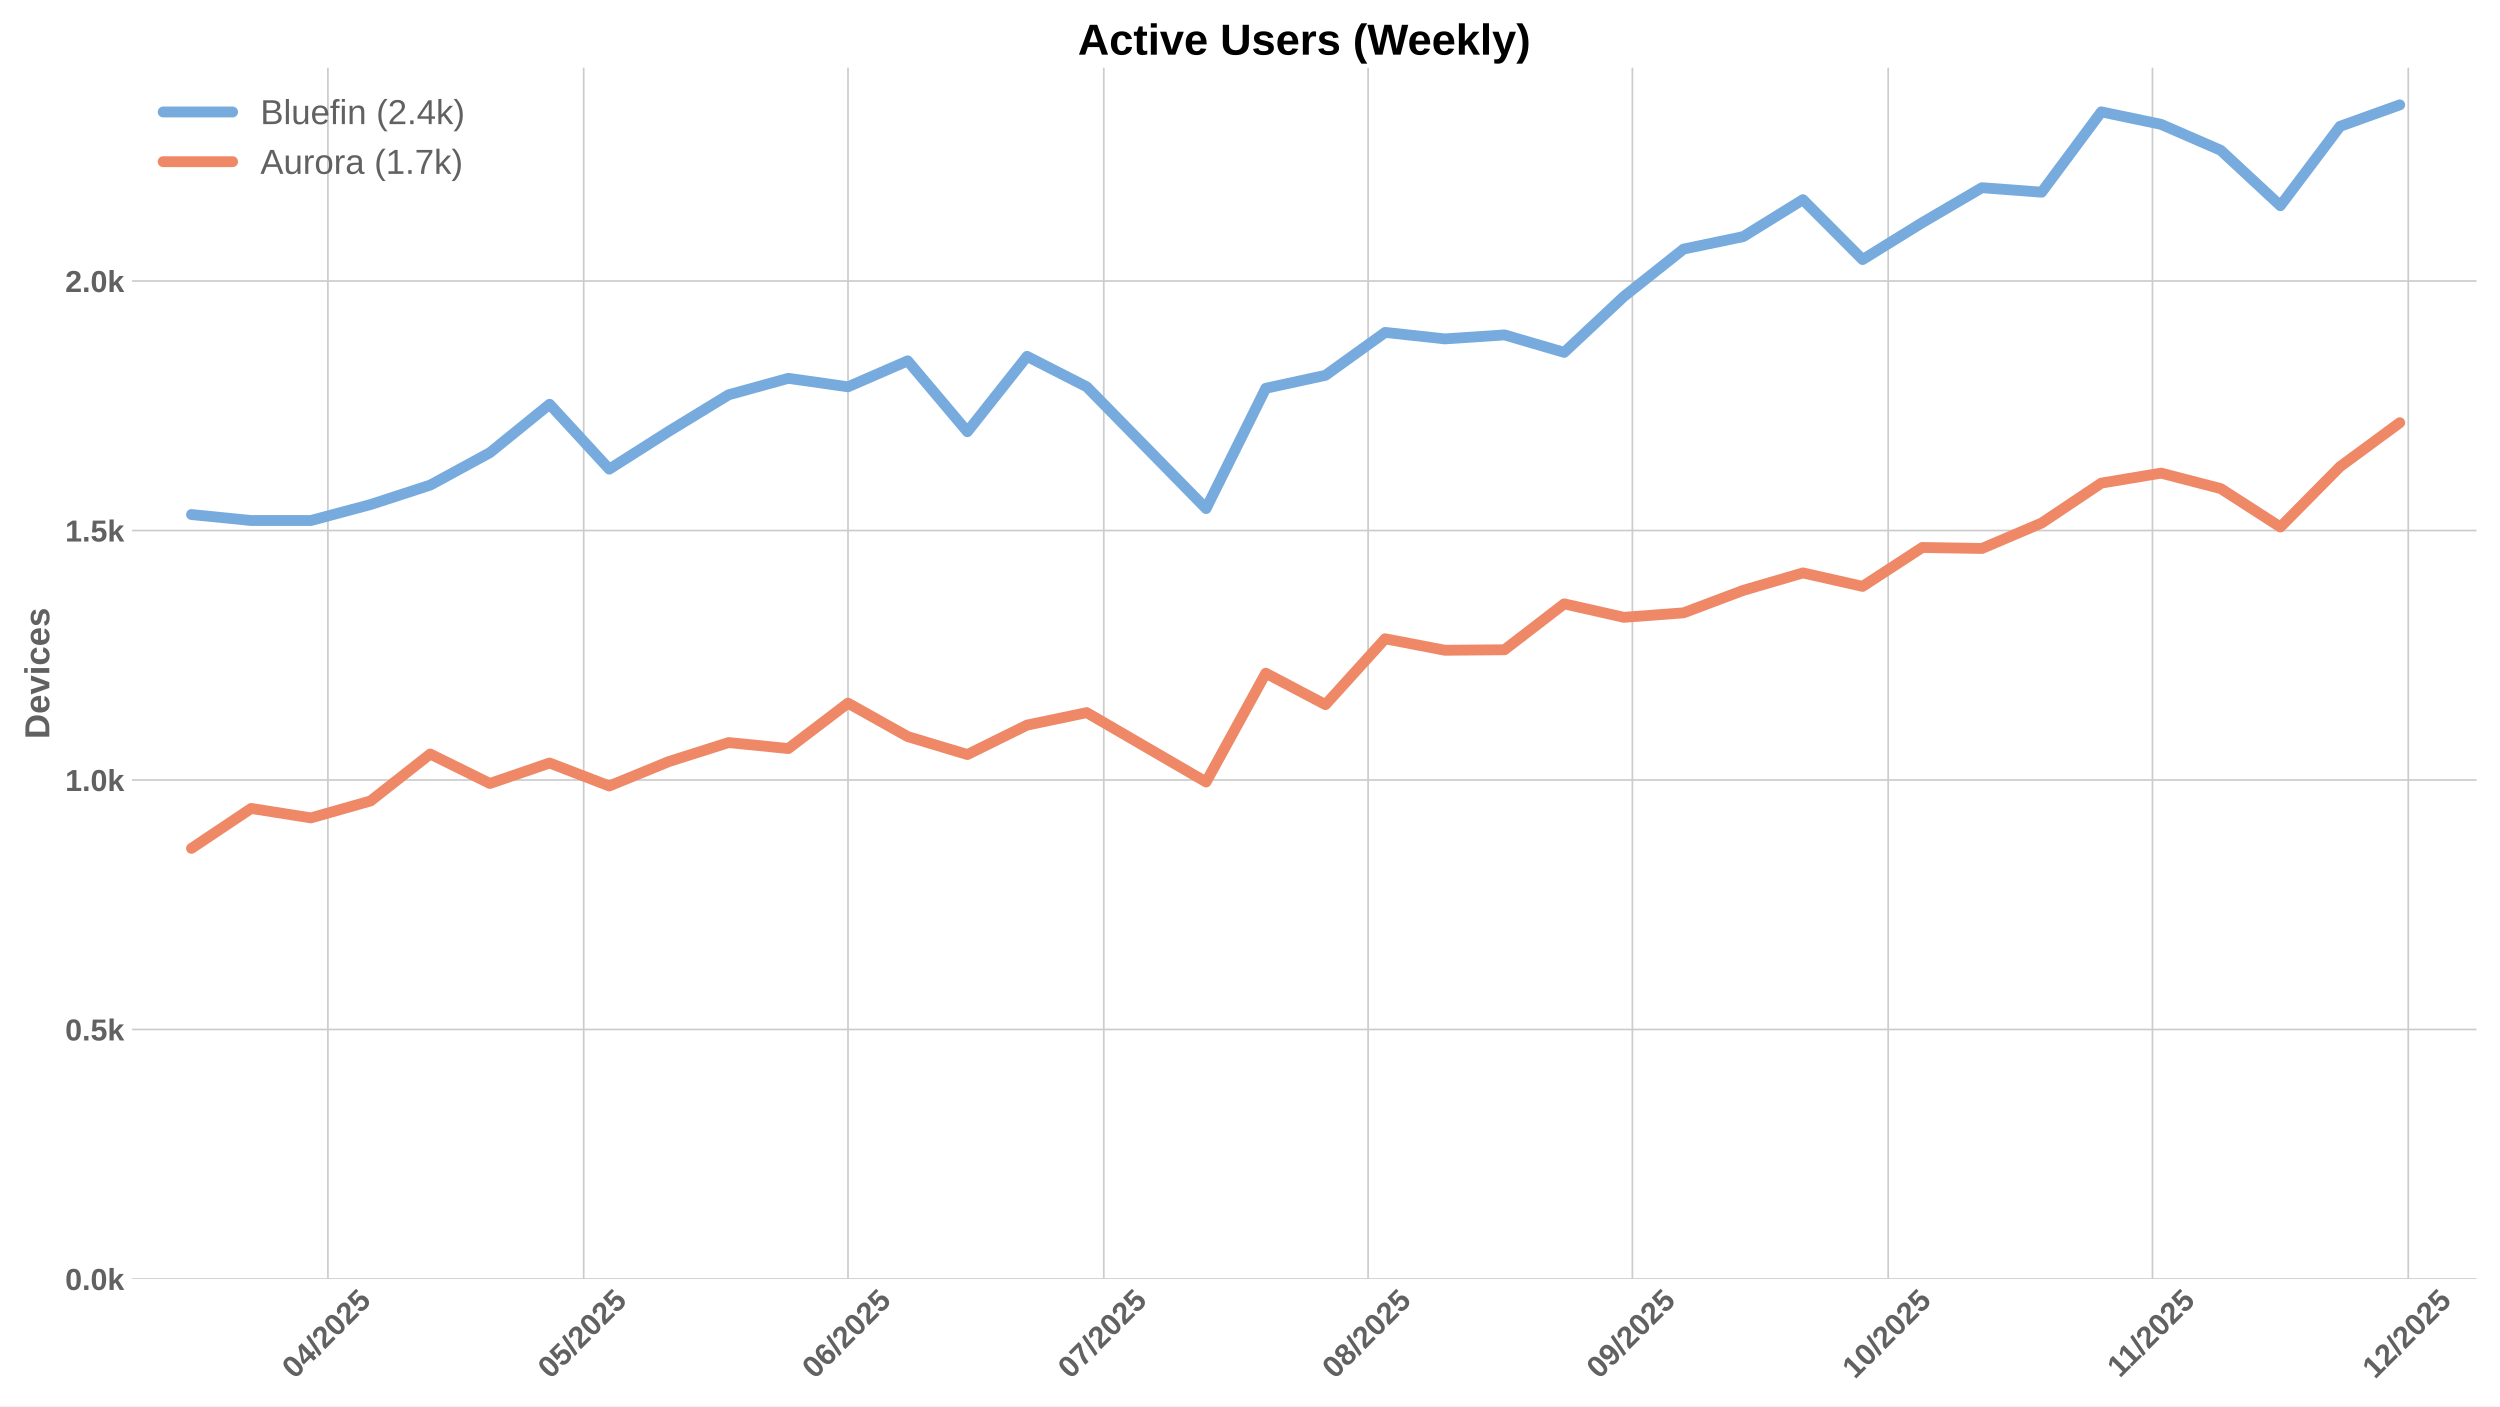
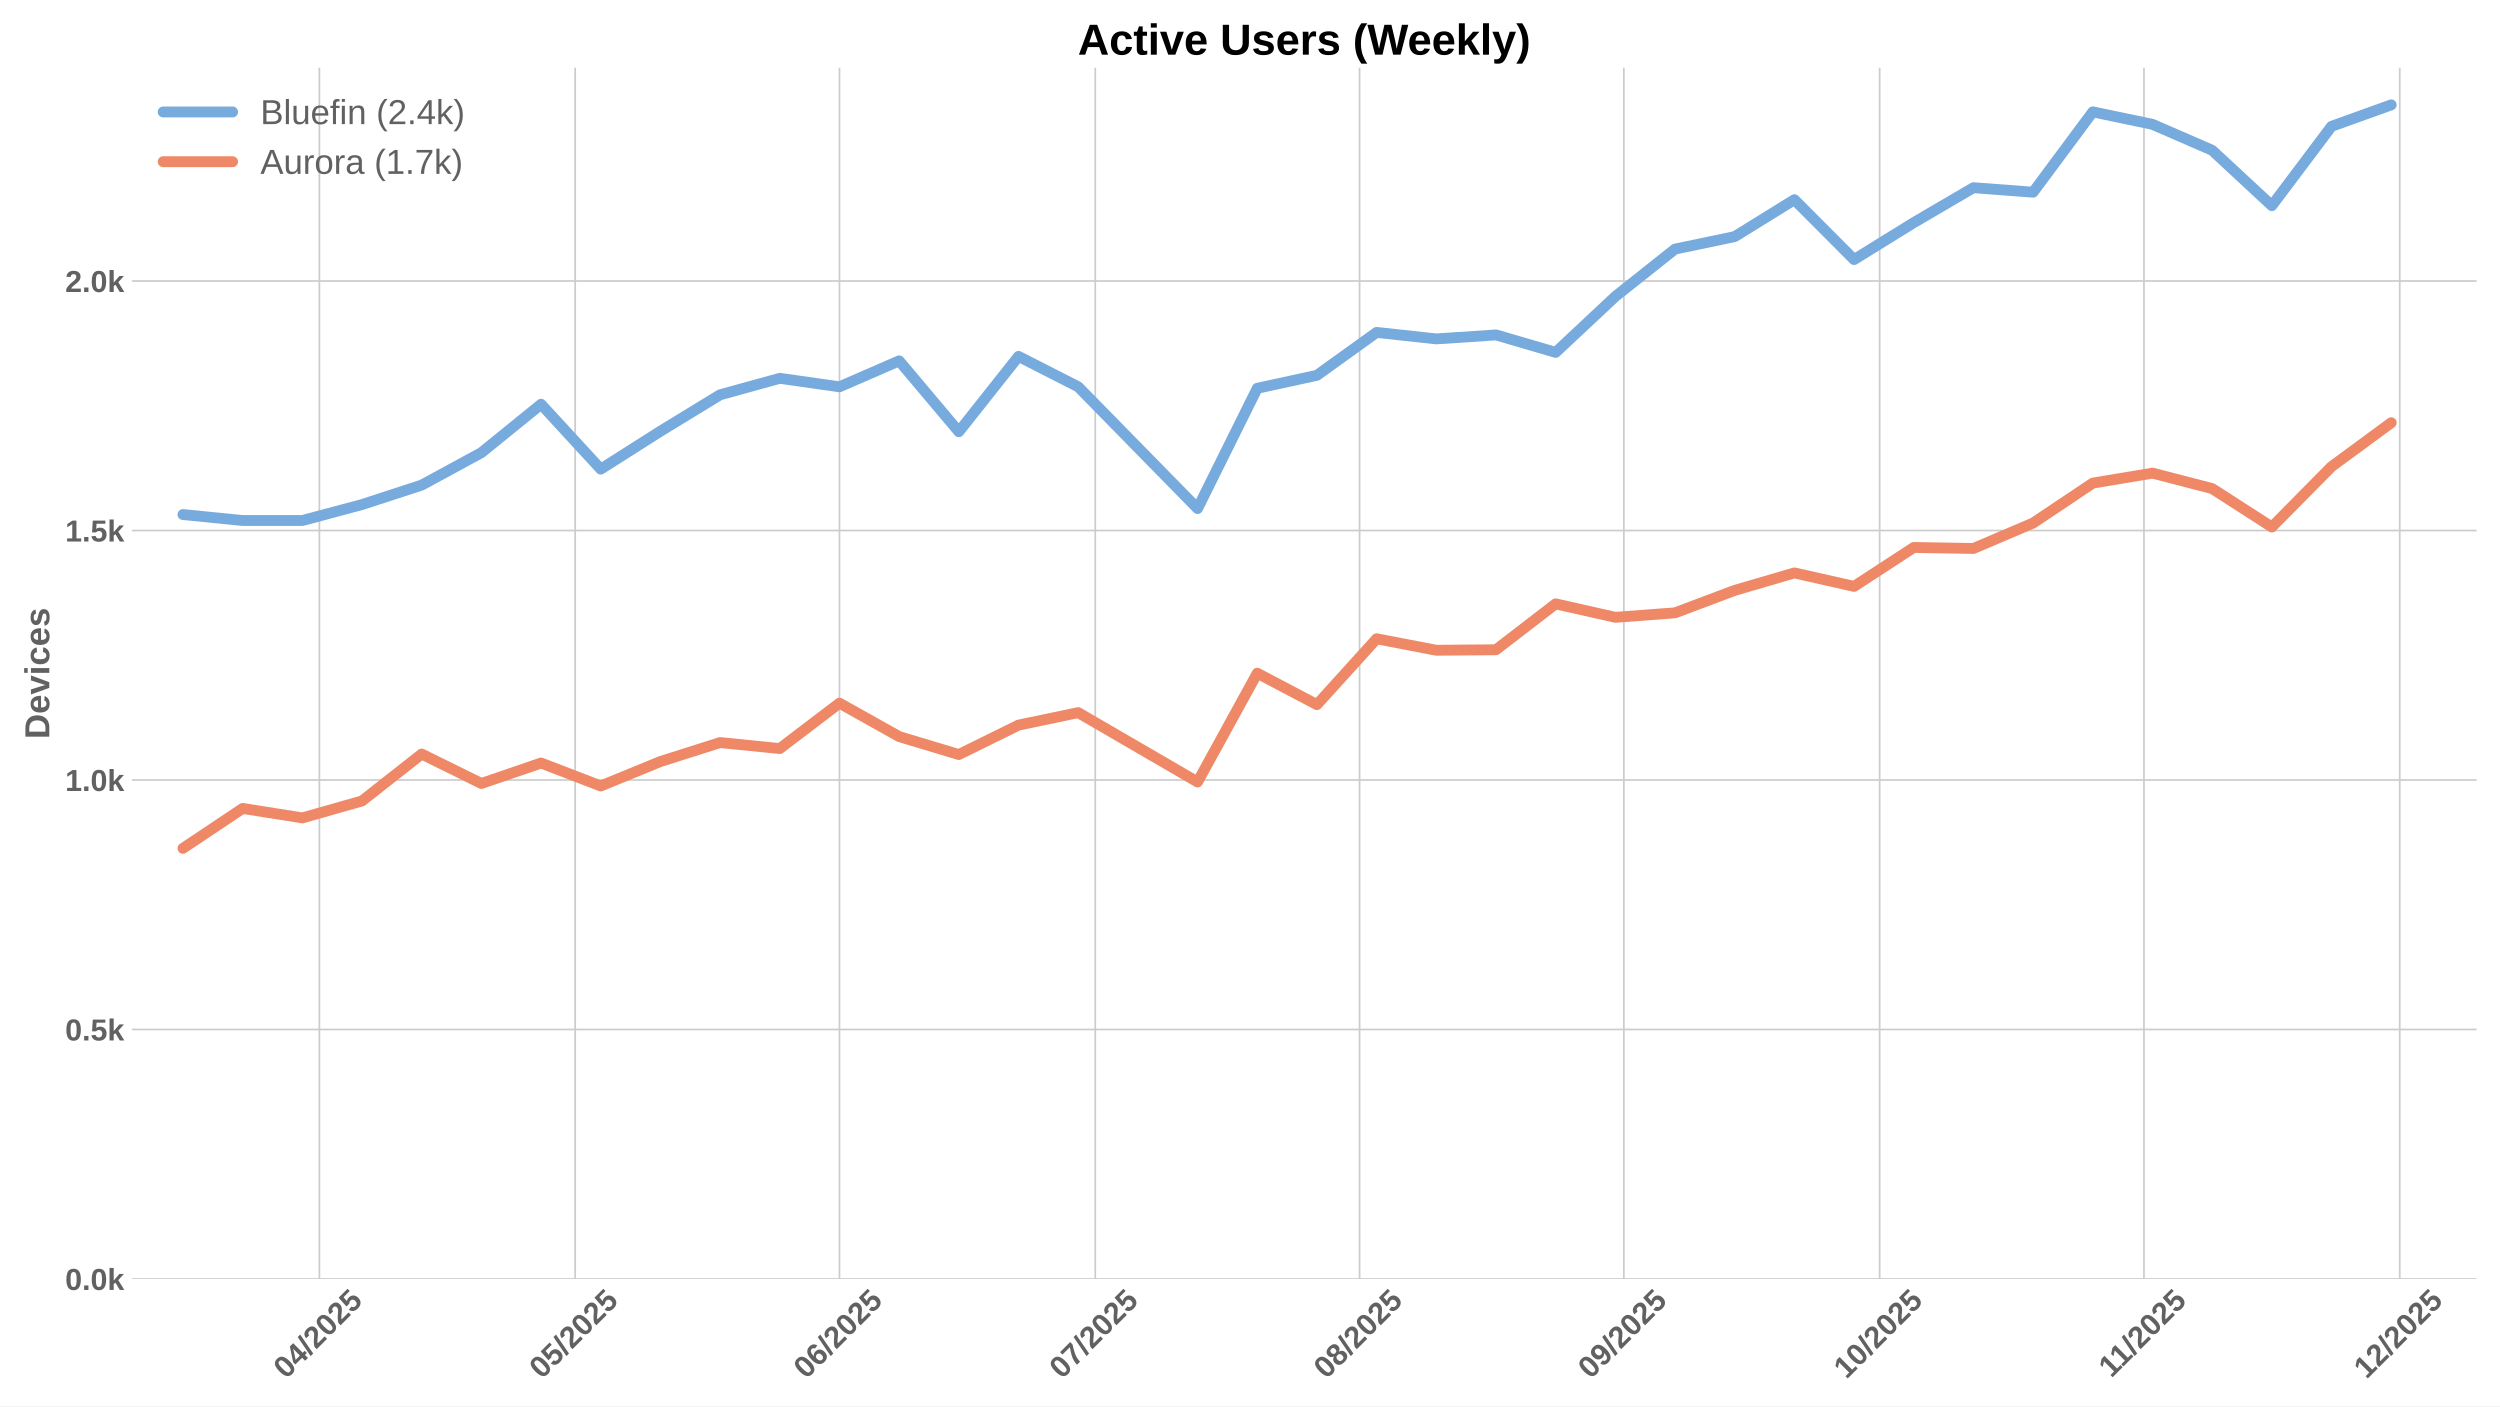
<svg xmlns="http://www.w3.org/2000/svg" xmlns:xlink="http://www.w3.org/1999/xlink" width="1152pt" height="648pt" viewBox="0 0 1152 648" version="1.1">
  <defs>
    <style type="text/css">*{stroke-linejoin: round; stroke-linecap: butt}</style>
  </defs>
  <g id="figure_1">
    <g id="patch_1">
      <path d="M 0 648  L 1152 648  L 1152 0  L 0 0  z " style="fill: #ffffff" />
    </g>
    <g id="axes_1">
      <g id="patch_2">
        <path d="M 60.78 589.343  L 1141.2 589.343  L 1141.2 31.2  L 60.78 31.2  z " style="fill: #ffffff" />
      </g>
      <g id="matplotlib.axis_1">
        <g id="xtick_1">
          <g id="line2d_1">
-             <path d="M 151.101 589.343  L 151.101 31.2  " clip-path="url(#p314eb230d1)" style="fill: none; stroke: #cccccc; stroke-width: 0.8; stroke-linecap: round" />
+             <path d="M 147.172 589.343  L 147.172 31.2  " clip-path="url(#pca1f8ede27)" style="fill: none; stroke: #cccccc; stroke-width: 0.8; stroke-linecap: round" />
          </g>
          <g id="line2d_2" />
          <g id="text_1">
-             <g style="fill: #616161" transform="translate(135.7711 635.7977) rotate(-45) scale(0.14 -0.14)">
+             <g style="fill: #616161" transform="translate(131.8412 635.7977) rotate(-45) scale(0.14 -0.14)">
              <defs>
                <path id="LiberationSans-Bold-30" d="M 3297 2203  Q 3297 1088 2914 512  Q 2531 -63 1766 -63  Q 253 -63 253 2203  Q 253 2994 418 3494  Q 584 3994 915 4231  Q 1247 4469 1791 4469  Q 2572 4469 2934 3903  Q 3297 3338 3297 2203  z M 2416 2203  Q 2416 2813 2356 3150  Q 2297 3488 2165 3634  Q 2034 3781 1784 3781  Q 1519 3781 1383 3632  Q 1247 3484 1189 3148  Q 1131 2813 1131 2203  Q 1131 1600 1192 1261  Q 1253 922 1386 775  Q 1519 628 1772 628  Q 2022 628 2158 783  Q 2294 938 2355 1278  Q 2416 1619 2416 2203  z " transform="scale(0.015625)" />
                <path id="LiberationSans-Bold-34" d="M 2938 897  L 2938 0  L 2100 0  L 2100 897  L 97 897  L 97 1556  L 1956 4403  L 2938 4403  L 2938 1550  L 3525 1550  L 3525 897  L 2938 897  z M 2100 2991  Q 2100 3159 2111 3356  Q 2122 3553 2128 3609  Q 2047 3434 1834 3103  L 813 1550  L 2100 1550  L 2100 2991  z " transform="scale(0.015625)" />
                <path id="LiberationSans-Bold-2f" d="M 63 -128  L 972 4638  L 1716 4638  L 822 -128  L 63 -128  z " transform="scale(0.015625)" />
                <path id="LiberationSans-Bold-32" d="M 222 0  L 222 609  Q 394 988 711 1347  Q 1028 1706 1509 2097  Q 1972 2472 2158 2715  Q 2344 2959 2344 3194  Q 2344 3769 1766 3769  Q 1484 3769 1336 3617  Q 1188 3466 1144 3163  L 259 3213  Q 334 3825 717 4147  Q 1100 4469 1759 4469  Q 2472 4469 2853 4144  Q 3234 3819 3234 3231  Q 3234 2922 3112 2672  Q 2991 2422 2800 2211  Q 2609 2000 2376 1815  Q 2144 1631 1925 1456  Q 1706 1281 1526 1103  Q 1347 925 1259 722  L 3303 722  L 3303 0  L 222 0  z " transform="scale(0.015625)" />
                <path id="LiberationSans-Bold-35" d="M 3381 1466  Q 3381 766 2945 351  Q 2509 -63 1750 -63  Q 1088 -63 689 235  Q 291 534 197 1100  L 1075 1172  Q 1144 891 1319 762  Q 1494 634 1759 634  Q 2088 634 2283 843  Q 2478 1053 2478 1447  Q 2478 1794 2293 2001  Q 2109 2209 1778 2209  Q 1413 2209 1181 1925  L 325 1925  L 478 4403  L 3125 4403  L 3125 3750  L 1275 3750  L 1203 2638  Q 1522 2919 2000 2919  Q 2628 2919 3004 2528  Q 3381 2138 3381 1466  z " transform="scale(0.015625)" />
              </defs>
              <use xlink:href="#LiberationSans-Bold-30" />
              <use xlink:href="#LiberationSans-Bold-34" transform="translate(55.61523 0)" />
              <use xlink:href="#LiberationSans-Bold-2f" transform="translate(111.2305 0)" />
              <use xlink:href="#LiberationSans-Bold-32" transform="translate(139.0137 0)" />
              <use xlink:href="#LiberationSans-Bold-30" transform="translate(194.6289 0)" />
              <use xlink:href="#LiberationSans-Bold-32" transform="translate(250.2441 0)" />
              <use xlink:href="#LiberationSans-Bold-35" transform="translate(305.8594 0)" />
            </g>
          </g>
        </g>
        <g id="xtick_2">
          <g id="line2d_3">
-             <path d="M 268.965 589.343  L 268.965 31.2  " clip-path="url(#p314eb230d1)" style="fill: none; stroke: #cccccc; stroke-width: 0.8; stroke-linecap: round" />
+             <path d="M 265.036 589.343  L 265.036 31.2  " clip-path="url(#pca1f8ede27)" style="fill: none; stroke: #cccccc; stroke-width: 0.8; stroke-linecap: round" />
          </g>
          <g id="line2d_4" />
          <g id="text_2">
-             <g style="fill: #616161" transform="translate(253.6351 635.7977) rotate(-45) scale(0.14 -0.14)">
+             <g style="fill: #616161" transform="translate(249.7052 635.7977) rotate(-45) scale(0.14 -0.14)">
              <use xlink:href="#LiberationSans-Bold-30" />
              <use xlink:href="#LiberationSans-Bold-35" transform="translate(55.61523 0)" />
              <use xlink:href="#LiberationSans-Bold-2f" transform="translate(111.2305 0)" />
              <use xlink:href="#LiberationSans-Bold-32" transform="translate(139.0137 0)" />
              <use xlink:href="#LiberationSans-Bold-30" transform="translate(194.6289 0)" />
              <use xlink:href="#LiberationSans-Bold-32" transform="translate(250.2441 0)" />
              <use xlink:href="#LiberationSans-Bold-35" transform="translate(305.8594 0)" />
            </g>
          </g>
        </g>
        <g id="xtick_3">
          <g id="line2d_5">
-             <path d="M 390.758 589.343  L 390.758 31.2  " clip-path="url(#p314eb230d1)" style="fill: none; stroke: #cccccc; stroke-width: 0.8; stroke-linecap: round" />
+             <path d="M 386.828 589.343  L 386.828 31.2  " clip-path="url(#pca1f8ede27)" style="fill: none; stroke: #cccccc; stroke-width: 0.8; stroke-linecap: round" />
          </g>
          <g id="line2d_6" />
          <g id="text_3">
-             <g style="fill: #616161" transform="translate(375.4279 635.7977) rotate(-45) scale(0.14 -0.14)">
+             <g style="fill: #616161" transform="translate(371.498 635.7977) rotate(-45) scale(0.14 -0.14)">
              <defs>
                <path id="LiberationSans-Bold-36" d="M 3328 1441  Q 3328 738 2934 337  Q 2541 -63 1847 -63  Q 1069 -63 651 482  Q 234 1028 234 2100  Q 234 3278 657 3873  Q 1081 4469 1869 4469  Q 2428 4469 2751 4222  Q 3075 3975 3209 3456  L 2381 3341  Q 2263 3775 1850 3775  Q 1497 3775 1295 3422  Q 1094 3069 1094 2350  Q 1234 2584 1484 2709  Q 1734 2834 2050 2834  Q 2641 2834 2984 2459  Q 3328 2084 3328 1441  z M 2447 1416  Q 2447 1791 2273 1989  Q 2100 2188 1797 2188  Q 1506 2188 1331 2002  Q 1156 1816 1156 1509  Q 1156 1125 1339 873  Q 1522 622 1819 622  Q 2116 622 2281 833  Q 2447 1044 2447 1416  z " transform="scale(0.015625)" />
              </defs>
              <use xlink:href="#LiberationSans-Bold-30" />
              <use xlink:href="#LiberationSans-Bold-36" transform="translate(55.61523 0)" />
              <use xlink:href="#LiberationSans-Bold-2f" transform="translate(111.2305 0)" />
              <use xlink:href="#LiberationSans-Bold-32" transform="translate(139.0137 0)" />
              <use xlink:href="#LiberationSans-Bold-30" transform="translate(194.6289 0)" />
              <use xlink:href="#LiberationSans-Bold-32" transform="translate(250.2441 0)" />
              <use xlink:href="#LiberationSans-Bold-35" transform="translate(305.8594 0)" />
            </g>
          </g>
        </g>
        <g id="xtick_4">
          <g id="line2d_7">
-             <path d="M 508.622 589.343  L 508.622 31.2  " clip-path="url(#p314eb230d1)" style="fill: none; stroke: #cccccc; stroke-width: 0.8; stroke-linecap: round" />
+             <path d="M 504.692 589.343  L 504.692 31.2  " clip-path="url(#pca1f8ede27)" style="fill: none; stroke: #cccccc; stroke-width: 0.8; stroke-linecap: round" />
          </g>
          <g id="line2d_8" />
          <g id="text_4">
-             <g style="fill: #616161" transform="translate(493.2919 635.7977) rotate(-45) scale(0.14 -0.14)">
+             <g style="fill: #616161" transform="translate(489.362 635.7977) rotate(-45) scale(0.14 -0.14)">
              <defs>
                <path id="LiberationSans-Bold-37" d="M 3278 3706  Q 2981 3238 2717 2797  Q 2453 2356 2256 1911  Q 2059 1466 1945 995  Q 1831 525 1831 0  L 916 0  Q 916 550 1059 1064  Q 1203 1578 1475 2111  Q 1747 2644 2463 3681  L 275 3681  L 275 4403  L 3278 4403  L 3278 3706  z " transform="scale(0.015625)" />
              </defs>
              <use xlink:href="#LiberationSans-Bold-30" />
              <use xlink:href="#LiberationSans-Bold-37" transform="translate(55.61523 0)" />
              <use xlink:href="#LiberationSans-Bold-2f" transform="translate(111.2305 0)" />
              <use xlink:href="#LiberationSans-Bold-32" transform="translate(139.0137 0)" />
              <use xlink:href="#LiberationSans-Bold-30" transform="translate(194.6289 0)" />
              <use xlink:href="#LiberationSans-Bold-32" transform="translate(250.2441 0)" />
              <use xlink:href="#LiberationSans-Bold-35" transform="translate(305.8594 0)" />
            </g>
          </g>
        </g>
        <g id="xtick_5">
          <g id="line2d_9">
-             <path d="M 630.415 589.343  L 630.415 31.2  " clip-path="url(#p314eb230d1)" style="fill: none; stroke: #cccccc; stroke-width: 0.8; stroke-linecap: round" />
+             <path d="M 626.485 589.343  L 626.485 31.2  " clip-path="url(#pca1f8ede27)" style="fill: none; stroke: #cccccc; stroke-width: 0.8; stroke-linecap: round" />
          </g>
          <g id="line2d_10" />
          <g id="text_5">
-             <g style="fill: #616161" transform="translate(615.0847 635.7977) rotate(-45) scale(0.14 -0.14)">
+             <g style="fill: #616161" transform="translate(611.1548 635.7977) rotate(-45) scale(0.14 -0.14)">
              <defs>
                <path id="LiberationSans-Bold-38" d="M 3363 1241  Q 3363 622 2953 279  Q 2544 -63 1784 -63  Q 1031 -63 617 278  Q 203 619 203 1234  Q 203 1656 447 1945  Q 691 2234 1100 2303  L 1100 2316  Q 744 2394 525 2669  Q 306 2944 306 3303  Q 306 3844 689 4156  Q 1072 4469 1772 4469  Q 2488 4469 2870 4164  Q 3253 3859 3253 3297  Q 3253 2938 3036 2666  Q 2819 2394 2453 2322  L 2453 2309  Q 2878 2241 3120 1961  Q 3363 1681 3363 1241  z M 2350 3250  Q 2350 3563 2206 3708  Q 2063 3853 1772 3853  Q 1203 3853 1203 3250  Q 1203 2619 1778 2619  Q 2066 2619 2208 2766  Q 2350 2913 2350 3250  z M 2453 1313  Q 2453 2003 1766 2003  Q 1447 2003 1276 1822  Q 1106 1641 1106 1300  Q 1106 913 1275 734  Q 1444 556 1791 556  Q 2131 556 2292 734  Q 2453 913 2453 1313  z " transform="scale(0.015625)" />
              </defs>
              <use xlink:href="#LiberationSans-Bold-30" />
              <use xlink:href="#LiberationSans-Bold-38" transform="translate(55.61523 0)" />
              <use xlink:href="#LiberationSans-Bold-2f" transform="translate(111.2305 0)" />
              <use xlink:href="#LiberationSans-Bold-32" transform="translate(139.0137 0)" />
              <use xlink:href="#LiberationSans-Bold-30" transform="translate(194.6289 0)" />
              <use xlink:href="#LiberationSans-Bold-32" transform="translate(250.2441 0)" />
              <use xlink:href="#LiberationSans-Bold-35" transform="translate(305.8594 0)" />
            </g>
          </g>
        </g>
        <g id="xtick_6">
          <g id="line2d_11">
-             <path d="M 752.208 589.343  L 752.208 31.2  " clip-path="url(#p314eb230d1)" style="fill: none; stroke: #cccccc; stroke-width: 0.8; stroke-linecap: round" />
+             <path d="M 748.278 589.343  L 748.278 31.2  " clip-path="url(#pca1f8ede27)" style="fill: none; stroke: #cccccc; stroke-width: 0.8; stroke-linecap: round" />
          </g>
          <g id="line2d_12" />
          <g id="text_6">
-             <g style="fill: #616161" transform="translate(736.8775 635.7977) rotate(-45) scale(0.14 -0.14)">
+             <g style="fill: #616161" transform="translate(732.9476 635.7977) rotate(-45) scale(0.14 -0.14)">
              <defs>
                <path id="LiberationSans-Bold-39" d="M 3322 2272  Q 3322 1100 2894 518  Q 2466 -63 1678 -63  Q 1097 -63 767 185  Q 438 434 300 972  L 1125 1088  Q 1247 628 1688 628  Q 2056 628 2254 981  Q 2453 1334 2459 2028  Q 2341 1794 2070 1661  Q 1800 1528 1488 1528  Q 906 1528 564 1923  Q 222 2319 222 2994  Q 222 3688 623 4078  Q 1025 4469 1759 4469  Q 2550 4469 2936 3920  Q 3322 3372 3322 2272  z M 2394 2888  Q 2394 3297 2214 3539  Q 2034 3781 1738 3781  Q 1447 3781 1280 3570  Q 1113 3359 1113 2988  Q 1113 2622 1278 2401  Q 1444 2181 1741 2181  Q 2022 2181 2208 2373  Q 2394 2566 2394 2888  z " transform="scale(0.015625)" />
              </defs>
              <use xlink:href="#LiberationSans-Bold-30" />
              <use xlink:href="#LiberationSans-Bold-39" transform="translate(55.61523 0)" />
              <use xlink:href="#LiberationSans-Bold-2f" transform="translate(111.2305 0)" />
              <use xlink:href="#LiberationSans-Bold-32" transform="translate(139.0137 0)" />
              <use xlink:href="#LiberationSans-Bold-30" transform="translate(194.6289 0)" />
              <use xlink:href="#LiberationSans-Bold-32" transform="translate(250.2441 0)" />
              <use xlink:href="#LiberationSans-Bold-35" transform="translate(305.8594 0)" />
            </g>
          </g>
        </g>
        <g id="xtick_7">
          <g id="line2d_13">
-             <path d="M 870.072 589.343  L 870.072 31.2  " clip-path="url(#p314eb230d1)" style="fill: none; stroke: #cccccc; stroke-width: 0.8; stroke-linecap: round" />
+             <path d="M 866.142 589.343  L 866.142 31.2  " clip-path="url(#pca1f8ede27)" style="fill: none; stroke: #cccccc; stroke-width: 0.8; stroke-linecap: round" />
          </g>
          <g id="line2d_14" />
          <g id="text_7">
-             <g style="fill: #616161" transform="translate(854.7415 635.7977) rotate(-45) scale(0.14 -0.14)">
+             <g style="fill: #616161" transform="translate(850.8116 635.7977) rotate(-45) scale(0.14 -0.14)">
              <defs>
                <path id="LiberationSans-Bold-31" d="M 403 0  L 403 653  L 1494 653  L 1494 3656  L 438 2997  L 438 3688  L 1541 4403  L 2372 4403  L 2372 653  L 3381 653  L 3381 0  L 403 0  z " transform="scale(0.015625)" />
              </defs>
              <use xlink:href="#LiberationSans-Bold-31" />
              <use xlink:href="#LiberationSans-Bold-30" transform="translate(55.61523 0)" />
              <use xlink:href="#LiberationSans-Bold-2f" transform="translate(111.2305 0)" />
              <use xlink:href="#LiberationSans-Bold-32" transform="translate(139.0137 0)" />
              <use xlink:href="#LiberationSans-Bold-30" transform="translate(194.6289 0)" />
              <use xlink:href="#LiberationSans-Bold-32" transform="translate(250.2441 0)" />
              <use xlink:href="#LiberationSans-Bold-35" transform="translate(305.8594 0)" />
            </g>
          </g>
        </g>
        <g id="xtick_8">
          <g id="line2d_15">
-             <path d="M 991.865 589.343  L 991.865 31.2  " clip-path="url(#p314eb230d1)" style="fill: none; stroke: #cccccc; stroke-width: 0.8; stroke-linecap: round" />
+             <path d="M 987.935 589.343  L 987.935 31.2  " clip-path="url(#pca1f8ede27)" style="fill: none; stroke: #cccccc; stroke-width: 0.8; stroke-linecap: round" />
          </g>
          <g id="line2d_16" />
          <g id="text_8">
-             <g style="fill: #616161" transform="translate(976.8066 635.2532) rotate(-45) scale(0.14 -0.14)">
+             <g style="fill: #616161" transform="translate(972.8767 635.2532) rotate(-45) scale(0.14 -0.14)">
              <use xlink:href="#LiberationSans-Bold-31" />
              <use xlink:href="#LiberationSans-Bold-31" transform="translate(50.11523 0)" />
              <use xlink:href="#LiberationSans-Bold-2f" transform="translate(105.7305 0)" />
              <use xlink:href="#LiberationSans-Bold-32" transform="translate(133.5137 0)" />
              <use xlink:href="#LiberationSans-Bold-30" transform="translate(189.1289 0)" />
              <use xlink:href="#LiberationSans-Bold-32" transform="translate(244.7441 0)" />
              <use xlink:href="#LiberationSans-Bold-35" transform="translate(300.3594 0)" />
            </g>
          </g>
        </g>
        <g id="xtick_9">
          <g id="line2d_17">
-             <path d="M 1109.729 589.343  L 1109.729 31.2  " clip-path="url(#p314eb230d1)" style="fill: none; stroke: #cccccc; stroke-width: 0.8; stroke-linecap: round" />
+             <path d="M 1105.799 589.343  L 1105.799 31.2  " clip-path="url(#pca1f8ede27)" style="fill: none; stroke: #cccccc; stroke-width: 0.8; stroke-linecap: round" />
          </g>
          <g id="line2d_18" />
          <g id="text_9">
-             <g style="fill: #616161" transform="translate(1094.398 635.7977) rotate(-45) scale(0.14 -0.14)">
+             <g style="fill: #616161" transform="translate(1090.468 635.7977) rotate(-45) scale(0.14 -0.14)">
              <use xlink:href="#LiberationSans-Bold-31" />
              <use xlink:href="#LiberationSans-Bold-32" transform="translate(55.61523 0)" />
              <use xlink:href="#LiberationSans-Bold-2f" transform="translate(111.2305 0)" />
              <use xlink:href="#LiberationSans-Bold-32" transform="translate(139.0137 0)" />
              <use xlink:href="#LiberationSans-Bold-30" transform="translate(194.6289 0)" />
              <use xlink:href="#LiberationSans-Bold-32" transform="translate(250.2441 0)" />
              <use xlink:href="#LiberationSans-Bold-35" transform="translate(305.8594 0)" />
            </g>
          </g>
        </g>
      </g>
      <g id="matplotlib.axis_2">
        <g id="ytick_1">
          <g id="line2d_19">
-             <path d="M 60.78 589.343  L 1141.2 589.343  " clip-path="url(#p314eb230d1)" style="fill: none; stroke: #cccccc; stroke-width: 0.8; stroke-linecap: round" />
+             <path d="M 60.78 589.343  L 1141.2 589.343  " clip-path="url(#pca1f8ede27)" style="fill: none; stroke: #cccccc; stroke-width: 0.8; stroke-linecap: round" />
          </g>
          <g id="line2d_20" />
          <g id="text_10">
            <g style="fill: #616161" transform="translate(30.03469 594.416) scale(0.14 -0.14)">
              <defs>
                <path id="LiberationSans-Bold-2e" d="M 434 0  L 434 953  L 1338 953  L 1338 0  L 434 0  z " transform="scale(0.015625)" />
                <path id="LiberationSans-Bold-6b" d="M 2606 0  L 1703 1531  L 1325 1269  L 1325 0  L 447 0  L 447 4638  L 1325 4638  L 1325 1981  L 2531 3381  L 3475 3381  L 2288 2063  L 3566 0  L 2606 0  z " transform="scale(0.015625)" />
              </defs>
              <use xlink:href="#LiberationSans-Bold-30" />
              <use xlink:href="#LiberationSans-Bold-2e" transform="translate(55.61523 0)" />
              <use xlink:href="#LiberationSans-Bold-30" transform="translate(83.39844 0)" />
              <use xlink:href="#LiberationSans-Bold-6b" transform="translate(139.0137 0)" />
            </g>
          </g>
        </g>
        <g id="ytick_2">
          <g id="line2d_21">
-             <path d="M 60.78 474.381  L 1141.2 474.381  " clip-path="url(#p314eb230d1)" style="fill: none; stroke: #cccccc; stroke-width: 0.8; stroke-linecap: round" />
+             <path d="M 60.78 474.381  L 1141.2 474.381  " clip-path="url(#pca1f8ede27)" style="fill: none; stroke: #cccccc; stroke-width: 0.8; stroke-linecap: round" />
          </g>
          <g id="line2d_22" />
          <g id="text_11">
            <g style="fill: #616161" transform="translate(30.03469 479.4535) scale(0.14 -0.14)">
              <use xlink:href="#LiberationSans-Bold-30" />
              <use xlink:href="#LiberationSans-Bold-2e" transform="translate(55.61523 0)" />
              <use xlink:href="#LiberationSans-Bold-35" transform="translate(83.39844 0)" />
              <use xlink:href="#LiberationSans-Bold-6b" transform="translate(139.0137 0)" />
            </g>
          </g>
        </g>
        <g id="ytick_3">
          <g id="line2d_23">
-             <path d="M 60.78 359.418  L 1141.2 359.418  " clip-path="url(#p314eb230d1)" style="fill: none; stroke: #cccccc; stroke-width: 0.8; stroke-linecap: round" />
+             <path d="M 60.78 359.418  L 1141.2 359.418  " clip-path="url(#pca1f8ede27)" style="fill: none; stroke: #cccccc; stroke-width: 0.8; stroke-linecap: round" />
          </g>
          <g id="line2d_24" />
          <g id="text_12">
            <g style="fill: #616161" transform="translate(30.03469 364.4909) scale(0.14 -0.14)">
              <use xlink:href="#LiberationSans-Bold-31" />
              <use xlink:href="#LiberationSans-Bold-2e" transform="translate(55.61523 0)" />
              <use xlink:href="#LiberationSans-Bold-30" transform="translate(83.39844 0)" />
              <use xlink:href="#LiberationSans-Bold-6b" transform="translate(139.0137 0)" />
            </g>
          </g>
        </g>
        <g id="ytick_4">
          <g id="line2d_25">
-             <path d="M 60.78 244.456  L 1141.2 244.456  " clip-path="url(#p314eb230d1)" style="fill: none; stroke: #cccccc; stroke-width: 0.8; stroke-linecap: round" />
+             <path d="M 60.78 244.456  L 1141.2 244.456  " clip-path="url(#pca1f8ede27)" style="fill: none; stroke: #cccccc; stroke-width: 0.8; stroke-linecap: round" />
          </g>
          <g id="line2d_26" />
          <g id="text_13">
            <g style="fill: #616161" transform="translate(30.03469 249.5283) scale(0.14 -0.14)">
              <use xlink:href="#LiberationSans-Bold-31" />
              <use xlink:href="#LiberationSans-Bold-2e" transform="translate(55.61523 0)" />
              <use xlink:href="#LiberationSans-Bold-35" transform="translate(83.39844 0)" />
              <use xlink:href="#LiberationSans-Bold-6b" transform="translate(139.0137 0)" />
            </g>
          </g>
        </g>
        <g id="ytick_5">
          <g id="line2d_27">
-             <path d="M 60.78 129.493  L 1141.2 129.493  " clip-path="url(#p314eb230d1)" style="fill: none; stroke: #cccccc; stroke-width: 0.8; stroke-linecap: round" />
+             <path d="M 60.78 129.493  L 1141.2 129.493  " clip-path="url(#pca1f8ede27)" style="fill: none; stroke: #cccccc; stroke-width: 0.8; stroke-linecap: round" />
          </g>
          <g id="line2d_28" />
          <g id="text_14">
            <g style="fill: #616161" transform="translate(30.03469 134.5658) scale(0.14 -0.14)">
              <use xlink:href="#LiberationSans-Bold-32" />
              <use xlink:href="#LiberationSans-Bold-2e" transform="translate(55.61523 0)" />
              <use xlink:href="#LiberationSans-Bold-30" transform="translate(83.39844 0)" />
              <use xlink:href="#LiberationSans-Bold-6b" transform="translate(139.0137 0)" />
            </g>
          </g>
        </g>
        <g id="text_15">
          <g style="fill: #616161" transform="translate(22.71469 340.5153) rotate(-90) scale(0.16 -0.16)">
            <defs>
              <path id="LiberationSans-Bold-44" d="M 4353 2234  Q 4353 1553 4086 1045  Q 3819 538 3330 269  Q 2841 0 2209 0  L 428 0  L 428 4403  L 2022 4403  Q 3134 4403 3743 3842  Q 4353 3281 4353 2234  z M 3425 2234  Q 3425 2944 3056 3317  Q 2688 3691 2003 3691  L 1350 3691  L 1350 713  L 2131 713  Q 2725 713 3075 1122  Q 3425 1531 3425 2234  z " transform="scale(0.015625)" />
              <path id="LiberationSans-Bold-65" d="M 1831 -63  Q 1069 -63 659 389  Q 250 841 250 1706  Q 250 2544 665 2994  Q 1081 3444 1844 3444  Q 2572 3444 2956 2961  Q 3341 2478 3341 1547  L 3341 1522  L 1172 1522  Q 1172 1028 1355 776  Q 1538 525 1875 525  Q 2341 525 2463 928  L 3291 856  Q 2931 -63 1831 -63  z M 1831 2891  Q 1522 2891 1355 2675  Q 1188 2459 1178 2072  L 2491 2072  Q 2466 2481 2294 2686  Q 2122 2891 1831 2891  z " transform="scale(0.015625)" />
              <path id="LiberationSans-Bold-76" d="M 2284 0  L 1234 0  L 25 3381  L 953 3381  L 1544 1491  Q 1591 1334 1766 709  Q 1797 838 1894 1159  Q 1991 1481 2613 3381  L 3531 3381  L 2284 0  z " transform="scale(0.015625)" />
              <path id="LiberationSans-Bold-69" d="M 447 3991  L 447 4638  L 1325 4638  L 1325 3991  L 447 3991  z M 447 0  L 447 3381  L 1325 3381  L 1325 0  L 447 0  z " transform="scale(0.015625)" />
              <path id="LiberationSans-Bold-63" d="M 1856 -63  Q 1088 -63 669 395  Q 250 853 250 1672  Q 250 2509 672 2976  Q 1094 3444 1869 3444  Q 2466 3444 2856 3144  Q 3247 2844 3347 2316  L 2463 2272  Q 2425 2531 2275 2686  Q 2125 2841 1850 2841  Q 1172 2841 1172 1706  Q 1172 538 1863 538  Q 2113 538 2281 695  Q 2450 853 2491 1166  L 3372 1125  Q 3325 778 3123 506  Q 2922 234 2594 85  Q 2266 -63 1856 -63  z " transform="scale(0.015625)" />
              <path id="LiberationSans-Bold-73" d="M 3297 988  Q 3297 497 2895 217  Q 2494 -63 1784 -63  Q 1088 -63 717 157  Q 347 378 225 844  L 997 959  Q 1063 719 1223 619  Q 1384 519 1784 519  Q 2153 519 2322 612  Q 2491 706 2491 906  Q 2491 1069 2355 1164  Q 2219 1259 1894 1325  Q 1150 1472 890 1598  Q 631 1725 495 1926  Q 359 2128 359 2422  Q 359 2906 732 3176  Q 1106 3447 1791 3447  Q 2394 3447 2761 3212  Q 3128 2978 3219 2534  L 2441 2453  Q 2403 2659 2256 2761  Q 2109 2863 1791 2863  Q 1478 2863 1322 2783  Q 1166 2703 1166 2516  Q 1166 2369 1286 2283  Q 1406 2197 1691 2141  Q 2088 2059 2395 1973  Q 2703 1888 2889 1769  Q 3075 1650 3186 1464  Q 3297 1278 3297 988  z " transform="scale(0.015625)" />
            </defs>
            <use xlink:href="#LiberationSans-Bold-44" />
            <use xlink:href="#LiberationSans-Bold-65" transform="translate(72.2168 0)" />
            <use xlink:href="#LiberationSans-Bold-76" transform="translate(127.832 0)" />
            <use xlink:href="#LiberationSans-Bold-69" transform="translate(183.4473 0)" />
            <use xlink:href="#LiberationSans-Bold-63" transform="translate(211.2305 0)" />
            <use xlink:href="#LiberationSans-Bold-65" transform="translate(266.8457 0)" />
            <use xlink:href="#LiberationSans-Bold-73" transform="translate(322.4609 0)" />
          </g>
        </g>
      </g>
      <g id="line2d_29">
-         <path d="M 88.241 237.098  L 115.742 239.857  L 143.244 239.857  L 170.745 232.499  L 198.247 223.532  L 225.749 208.587  L 253.25 186.284  L 280.752 216.175  L 308.253 198.7  L 335.755 181.916  L 363.257 174.328  L 390.758 178.237  L 418.26 166.281  L 445.761 198.93  L 473.263 164.212  L 500.765 178.237  L 555.768 234.339  L 583.269 178.927  L 610.771 172.949  L 638.273 153.175  L 665.774 156.164  L 693.276 154.325  L 720.777 162.372  L 748.279 136.621  L 775.781 114.778  L 803.282 109.03  L 830.784 92.015  L 858.285 119.606  L 885.787 102.592  L 913.289 86.497  L 940.79 88.566  L 968.292 51.548  L 995.793 57.296  L 1023.295 69.253  L 1050.797 94.774  L 1078.298 58.216  L 1105.8 48.329  " clip-path="url(#p314eb230d1)" style="fill: none; stroke: #77aadd; stroke-width: 5; stroke-linecap: round" />
+         <path d="M 84.311 237.098  L 111.812 239.857  L 139.314 239.857  L 166.816 232.499  L 194.317 223.532  L 221.819 208.587  L 249.32 186.284  L 276.822 216.175  L 304.324 198.7  L 331.825 181.916  L 359.327 174.328  L 386.828 178.237  L 414.33 166.281  L 441.832 198.93  L 469.333 164.212  L 496.835 178.237  L 551.838 234.339  L 579.34 178.927  L 606.841 172.949  L 634.343 153.175  L 661.844 156.164  L 689.346 154.325  L 716.848 162.372  L 744.349 136.621  L 771.851 114.778  L 799.352 109.03  L 826.854 92.015  L 854.356 119.606  L 881.857 102.592  L 909.359 86.497  L 936.86 88.566  L 964.362 51.548  L 991.864 57.296  L 1019.365 69.253  L 1046.867 94.774  L 1074.368 58.216  L 1101.87 48.329  " clip-path="url(#pca1f8ede27)" style="fill: none; stroke: #77aadd; stroke-width: 5; stroke-linecap: round" />
      </g>
      <g id="line2d_30">
-         <path d="M 88.241 390.918  L 115.742 372.524  L 143.244 376.892  L 170.745 369.075  L 198.247 347.462  L 225.749 361.028  L 253.25 351.601  L 280.752 362.177  L 308.253 350.911  L 335.755 342.174  L 363.257 344.933  L 390.758 324.01  L 418.26 339.415  L 445.761 347.692  L 473.263 334.126  L 500.765 328.378  L 555.768 360.338  L 583.269 310.214  L 610.771 324.699  L 638.273 294.349  L 665.774 299.638  L 693.276 299.408  L 720.777 278.255  L 748.279 284.463  L 775.781 282.393  L 803.282 272.047  L 830.784 263.999  L 858.285 270.207  L 885.787 252.273  L 913.289 252.733  L 940.79 241.007  L 968.292 222.613  L 995.793 218.014  L 1023.295 225.142  L 1050.797 242.846  L 1078.298 215.025  L 1105.8 194.792  " clip-path="url(#p314eb230d1)" style="fill: none; stroke: #ee8866; stroke-width: 5; stroke-linecap: round" />
+         <path d="M 84.311 390.918  L 111.812 372.524  L 139.314 376.892  L 166.816 369.075  L 194.317 347.462  L 221.819 361.028  L 249.32 351.601  L 276.822 362.177  L 304.324 350.911  L 331.825 342.174  L 359.327 344.933  L 386.828 324.01  L 414.33 339.415  L 441.832 347.692  L 469.333 334.126  L 496.835 328.378  L 551.838 360.338  L 579.34 310.214  L 606.841 324.699  L 634.343 294.349  L 661.844 299.638  L 689.346 299.408  L 716.848 278.255  L 744.349 284.463  L 771.851 282.393  L 799.352 272.047  L 826.854 263.999  L 854.356 270.207  L 881.857 252.273  L 909.359 252.733  L 936.86 241.007  L 964.362 222.613  L 991.864 218.014  L 1019.365 225.142  L 1046.867 242.846  L 1074.368 215.025  L 1101.87 194.792  " clip-path="url(#pca1f8ede27)" style="fill: none; stroke: #ee8866; stroke-width: 5; stroke-linecap: round" />
      </g>
      <g id="patch_3">
        <path d="M 60.78 589.343  L 60.78 31.2  " style="fill: none" />
      </g>
      <g id="patch_4">
        <path d="M 1141.2 589.343  L 1141.2 31.2  " style="fill: none" />
      </g>
      <g id="patch_5">
        <path d="M 60.78 589.343  L 1141.2 589.343  " style="fill: none" />
      </g>
      <g id="patch_6">
        <path d="M 60.78 31.2  L 1141.2 31.2  " style="fill: none" />
      </g>
      <g id="text_16">
        <g transform="translate(496.6791 25.2) scale(0.2 -0.2)">
          <defs>
            <path id="LiberationSans-Bold-41" d="M 3541 0  L 3150 1125  L 1472 1125  L 1081 0  L 159 0  L 1766 4403  L 2853 4403  L 4453 0  L 3541 0  z M 2309 3725  L 2291 3656  Q 2259 3544 2215 3400  Q 2172 3256 1678 1819  L 2944 1819  L 2509 3084  L 2375 3509  L 2309 3725  z " transform="scale(0.015625)" />
            <path id="LiberationSans-Bold-74" d="M 1313 -56  Q 925 -56 715 155  Q 506 366 506 794  L 506 2788  L 78 2788  L 78 3381  L 550 3381  L 825 4175  L 1375 4175  L 1375 3381  L 2016 3381  L 2016 2788  L 1375 2788  L 1375 1031  Q 1375 784 1469 667  Q 1563 550 1759 550  Q 1863 550 2053 594  L 2053 50  Q 1728 -56 1313 -56  z " transform="scale(0.015625)" />
            <path id="LiberationSans-Bold-20" transform="scale(0.015625)" />
            <path id="LiberationSans-Bold-55" d="M 2259 -63  Q 1350 -63 867 381  Q 384 825 384 1650  L 384 4403  L 1306 4403  L 1306 1722  Q 1306 1200 1554 929  Q 1803 659 2284 659  Q 2778 659 3043 942  Q 3309 1225 3309 1753  L 3309 4403  L 4231 4403  L 4231 1697  Q 4231 859 3714 398  Q 3197 -63 2259 -63  z " transform="scale(0.015625)" />
            <path id="LiberationSans-Bold-72" d="M 447 0  L 447 2588  Q 447 2866 439 3052  Q 431 3238 422 3381  L 1259 3381  Q 1269 3325 1284 3039  Q 1300 2753 1300 2659  L 1313 2659  Q 1441 3016 1541 3161  Q 1641 3306 1778 3376  Q 1916 3447 2122 3447  Q 2291 3447 2394 3400  L 2394 2666  Q 2181 2713 2019 2713  Q 1691 2713 1508 2447  Q 1325 2181 1325 1659  L 1325 0  L 447 0  z " transform="scale(0.015625)" />
            <path id="LiberationSans-Bold-28" d="M 1247 -1328  Q 756 -622 537 81  Q 319 784 319 1659  Q 319 2531 537 3232  Q 756 3934 1247 4638  L 2125 4638  Q 1631 3925 1407 3219  Q 1184 2513 1184 1656  Q 1184 803 1406 101  Q 1628 -600 2125 -1328  L 1247 -1328  z " transform="scale(0.015625)" />
            <path id="LiberationSans-Bold-57" d="M 4897 0  L 3803 0  L 3206 2547  Q 3097 2997 3022 3488  Q 2947 3078 2900 2864  Q 2853 2650 2234 0  L 1141 0  L 6 4403  L 941 4403  L 1578 1559  L 1722 872  Q 1809 1306 1892 1701  Q 1975 2097 2516 4403  L 3547 4403  L 4103 2059  Q 4169 1797 4325 872  L 4403 1234  L 4569 1953  L 5100 4403  L 6034 4403  L 4897 0  z " transform="scale(0.015625)" />
            <path id="LiberationSans-Bold-6c" d="M 447 0  L 447 4638  L 1325 4638  L 1325 0  L 447 0  z " transform="scale(0.015625)" />
            <path id="LiberationSans-Bold-79" d="M 884 -1328  Q 569 -1328 331 -1288  L 331 -663  Q 497 -688 634 -688  Q 822 -688 945 -628  Q 1069 -569 1167 -431  Q 1266 -294 1388 34  L 50 3381  L 978 3381  L 1509 1797  Q 1634 1456 1825 753  L 1903 1050  L 2106 1784  L 2606 3381  L 3525 3381  L 2188 -178  Q 1919 -828 1630 -1078  Q 1341 -1328 884 -1328  z " transform="scale(0.015625)" />
            <path id="LiberationSans-Bold-29" d="M 6 -1328  Q 506 -597 726 101  Q 947 800 947 1656  Q 947 2516 722 3223  Q 497 3931 6 4638  L 884 4638  Q 1378 3928 1595 3225  Q 1813 2522 1813 1659  Q 1813 791 1595 87  Q 1378 -616 884 -1328  L 6 -1328  z " transform="scale(0.015625)" />
          </defs>
          <use xlink:href="#LiberationSans-Bold-41" />
          <use xlink:href="#LiberationSans-Bold-63" transform="translate(72.2168 0)" />
          <use xlink:href="#LiberationSans-Bold-74" transform="translate(127.832 0)" />
          <use xlink:href="#LiberationSans-Bold-69" transform="translate(161.1328 0)" />
          <use xlink:href="#LiberationSans-Bold-76" transform="translate(188.916 0)" />
          <use xlink:href="#LiberationSans-Bold-65" transform="translate(244.5312 0)" />
          <use xlink:href="#LiberationSans-Bold-20" transform="translate(300.1465 0)" />
          <use xlink:href="#LiberationSans-Bold-55" transform="translate(327.9297 0)" />
          <use xlink:href="#LiberationSans-Bold-73" transform="translate(400.1465 0)" />
          <use xlink:href="#LiberationSans-Bold-65" transform="translate(455.7617 0)" />
          <use xlink:href="#LiberationSans-Bold-72" transform="translate(511.377 0)" />
          <use xlink:href="#LiberationSans-Bold-73" transform="translate(550.293 0)" />
          <use xlink:href="#LiberationSans-Bold-20" transform="translate(605.9082 0)" />
          <use xlink:href="#LiberationSans-Bold-28" transform="translate(633.6914 0)" />
          <use xlink:href="#LiberationSans-Bold-57" transform="translate(666.9922 0)" />
          <use xlink:href="#LiberationSans-Bold-65" transform="translate(759.627 0)" />
          <use xlink:href="#LiberationSans-Bold-65" transform="translate(815.2422 0)" />
          <use xlink:href="#LiberationSans-Bold-6b" transform="translate(870.8574 0)" />
          <use xlink:href="#LiberationSans-Bold-6c" transform="translate(926.4727 0)" />
          <use xlink:href="#LiberationSans-Bold-79" transform="translate(954.2559 0)" />
          <use xlink:href="#LiberationSans-Bold-29" transform="translate(1009.871 0)" />
        </g>
      </g>
      <g id="legend_1">
        <g id="line2d_31">
          <path d="M 75.18 51.595  L 91.18 51.595  L 107.18 51.595  " style="fill: none; stroke: #77aadd; stroke-width: 5; stroke-linecap: round" />
        </g>
        <g id="text_17">
          <g style="fill: #616161" transform="translate(119.98 57.195) scale(0.16 -0.16)">
            <defs>
              <path id="LiberationSans-42" d="M 3931 1241  Q 3931 653 3503 326  Q 3075 0 2313 0  L 525 0  L 525 4403  L 2125 4403  Q 3675 4403 3675 3334  Q 3675 2944 3456 2678  Q 3238 2413 2838 2322  Q 3363 2259 3647 1970  Q 3931 1681 3931 1241  z M 3075 3263  Q 3075 3619 2831 3772  Q 2588 3925 2125 3925  L 1122 3925  L 1122 2531  L 2125 2531  Q 2603 2531 2839 2711  Q 3075 2891 3075 3263  z M 3328 1288  Q 3328 2066 2234 2066  L 1122 2066  L 1122 478  L 2281 478  Q 2828 478 3078 681  Q 3328 884 3328 1288  z " transform="scale(0.015625)" />
              <path id="LiberationSans-6c" d="M 431 0  L 431 4638  L 994 4638  L 994 0  L 431 0  z " transform="scale(0.015625)" />
              <path id="LiberationSans-75" d="M 981 3381  L 981 1238  Q 981 903 1047 718  Q 1113 534 1256 453  Q 1400 372 1678 372  Q 2084 372 2318 650  Q 2553 928 2553 1422  L 2553 3381  L 3116 3381  L 3116 722  Q 3116 131 3134 0  L 2603 0  Q 2600 16 2597 84  Q 2594 153 2589 242  Q 2584 331 2578 578  L 2569 578  Q 2375 228 2120 82  Q 1866 -63 1488 -63  Q 931 -63 673 214  Q 416 491 416 1128  L 416 3381  L 981 3381  z " transform="scale(0.015625)" />
              <path id="LiberationSans-65" d="M 863 1572  Q 863 991 1103 675  Q 1344 359 1806 359  Q 2172 359 2392 506  Q 2613 653 2691 878  L 3184 738  Q 2881 -63 1806 -63  Q 1056 -63 664 384  Q 272 831 272 1713  Q 272 2550 664 2997  Q 1056 3444 1784 3444  Q 3275 3444 3275 1647  L 3275 1572  L 863 1572  z M 2694 2003  Q 2647 2538 2422 2783  Q 2197 3028 1775 3028  Q 1366 3028 1127 2754  Q 888 2481 869 2003  L 2694 2003  z " transform="scale(0.015625)" />
              <path id="LiberationSans-66" d="M 1128 2972  L 1128 0  L 566 0  L 566 2972  L 91 2972  L 91 3381  L 566 3381  L 566 3763  Q 566 4225 769 4428  Q 972 4631 1391 4631  Q 1625 4631 1788 4594  L 1788 4166  Q 1647 4191 1538 4191  Q 1322 4191 1225 4081  Q 1128 3972 1128 3684  L 1128 3381  L 1788 3381  L 1788 2972  L 1128 2972  z " transform="scale(0.015625)" />
              <path id="LiberationSans-69" d="M 428 4100  L 428 4638  L 991 4638  L 991 4100  L 428 4100  z M 428 0  L 428 3381  L 991 3381  L 991 0  L 428 0  z " transform="scale(0.015625)" />
              <path id="LiberationSans-6e" d="M 2578 0  L 2578 2144  Q 2578 2478 2512 2662  Q 2447 2847 2303 2928  Q 2159 3009 1881 3009  Q 1475 3009 1240 2731  Q 1006 2453 1006 1959  L 1006 0  L 444 0  L 444 2659  Q 444 3250 425 3381  L 956 3381  Q 959 3366 962 3297  Q 966 3228 970 3139  Q 975 3050 981 2803  L 991 2803  Q 1184 3153 1439 3298  Q 1694 3444 2072 3444  Q 2628 3444 2886 3167  Q 3144 2891 3144 2253  L 3144 0  L 2578 0  z " transform="scale(0.015625)" />
              <path id="LiberationSans-20" transform="scale(0.015625)" />
              <path id="LiberationSans-28" d="M 397 1663  Q 397 2566 680 3284  Q 963 4003 1550 4638  L 2094 4638  Q 1509 3988 1236 3256  Q 963 2525 963 1656  Q 963 791 1233 62  Q 1503 -666 2094 -1325  L 1550 -1325  Q 959 -688 678 32  Q 397 753 397 1650  L 397 1663  z " transform="scale(0.015625)" />
              <path id="LiberationSans-32" d="M 322 0  L 322 397  Q 481 763 711 1042  Q 941 1322 1194 1548  Q 1447 1775 1695 1969  Q 1944 2163 2144 2356  Q 2344 2550 2467 2762  Q 2591 2975 2591 3244  Q 2591 3606 2378 3806  Q 2166 4006 1788 4006  Q 1428 4006 1195 3811  Q 963 3616 922 3263  L 347 3316  Q 409 3844 795 4156  Q 1181 4469 1788 4469  Q 2453 4469 2811 4155  Q 3169 3841 3169 3263  Q 3169 3006 3051 2753  Q 2934 2500 2703 2247  Q 2472 1994 1819 1463  Q 1459 1169 1246 933  Q 1034 697 941 478  L 3238 478  L 3238 0  L 322 0  z " transform="scale(0.015625)" />
              <path id="LiberationSans-2e" d="M 584 0  L 584 684  L 1194 684  L 1194 0  L 584 0  z " transform="scale(0.015625)" />
              <path id="LiberationSans-34" d="M 2753 997  L 2753 0  L 2222 0  L 2222 997  L 147 997  L 147 1434  L 2163 4403  L 2753 4403  L 2753 1441  L 3372 1441  L 3372 997  L 2753 997  z M 2222 3769  Q 2216 3750 2134 3603  Q 2053 3456 2013 3397  L 884 1734  L 716 1503  L 666 1441  L 2222 1441  L 2222 3769  z " transform="scale(0.015625)" />
              <path id="LiberationSans-6b" d="M 2550 0  L 1406 1544  L 994 1203  L 994 0  L 431 0  L 431 4638  L 994 4638  L 994 1741  L 2478 3381  L 3138 3381  L 1766 1928  L 3209 0  L 2550 0  z " transform="scale(0.015625)" />
              <path id="LiberationSans-29" d="M 1734 1650  Q 1734 747 1451 28  Q 1169 -691 581 -1325  L 38 -1325  Q 625 -669 897 57  Q 1169 784 1169 1656  Q 1169 2528 895 3256  Q 622 3984 38 4638  L 581 4638  Q 1172 4000 1453 3279  Q 1734 2559 1734 1663  L 1734 1650  z " transform="scale(0.015625)" />
            </defs>
            <use xlink:href="#LiberationSans-42" />
            <use xlink:href="#LiberationSans-6c" transform="translate(66.69922 0)" />
            <use xlink:href="#LiberationSans-75" transform="translate(88.91602 0)" />
            <use xlink:href="#LiberationSans-65" transform="translate(144.5312 0)" />
            <use xlink:href="#LiberationSans-66" transform="translate(200.1465 0)" />
            <use xlink:href="#LiberationSans-69" transform="translate(227.9297 0)" />
            <use xlink:href="#LiberationSans-6e" transform="translate(250.1465 0)" />
            <use xlink:href="#LiberationSans-20" transform="translate(305.7617 0)" />
            <use xlink:href="#LiberationSans-28" transform="translate(333.5449 0)" />
            <use xlink:href="#LiberationSans-32" transform="translate(366.8457 0)" />
            <use xlink:href="#LiberationSans-2e" transform="translate(422.4609 0)" />
            <use xlink:href="#LiberationSans-34" transform="translate(450.2441 0)" />
            <use xlink:href="#LiberationSans-6b" transform="translate(505.8594 0)" />
            <use xlink:href="#LiberationSans-29" transform="translate(555.8594 0)" />
          </g>
        </g>
        <g id="line2d_32">
          <path d="M 75.18 74.51  L 91.18 74.51  L 107.18 74.51  " style="fill: none; stroke: #ee8866; stroke-width: 5; stroke-linecap: round" />
        </g>
        <g id="text_18">
          <g style="fill: #616161" transform="translate(119.98 80.11) scale(0.16 -0.16)">
            <defs>
              <path id="LiberationSans-41" d="M 3647 0  L 3144 1288  L 1138 1288  L 631 0  L 13 0  L 1809 4403  L 2488 4403  L 4256 0  L 3647 0  z M 2141 3953  L 2113 3866  Q 2034 3606 1881 3200  L 1319 1753  L 2966 1753  L 2400 3206  Q 2313 3422 2225 3694  L 2141 3953  z " transform="scale(0.015625)" />
              <path id="LiberationSans-72" d="M 444 0  L 444 2594  Q 444 2950 425 3381  L 956 3381  Q 981 2806 981 2691  L 994 2691  Q 1128 3125 1303 3284  Q 1478 3444 1797 3444  Q 1909 3444 2025 3413  L 2025 2897  Q 1913 2928 1725 2928  Q 1375 2928 1190 2626  Q 1006 2325 1006 1763  L 1006 0  L 444 0  z " transform="scale(0.015625)" />
              <path id="LiberationSans-6f" d="M 3291 1694  Q 3291 806 2900 371  Q 2509 -63 1766 -63  Q 1025 -63 647 389  Q 269 841 269 1694  Q 269 3444 1784 3444  Q 2559 3444 2925 3017  Q 3291 2591 3291 1694  z M 2700 1694  Q 2700 2394 2492 2711  Q 2284 3028 1794 3028  Q 1300 3028 1079 2704  Q 859 2381 859 1694  Q 859 1025 1076 689  Q 1294 353 1759 353  Q 2266 353 2483 678  Q 2700 1003 2700 1694  z " transform="scale(0.015625)" />
              <path id="LiberationSans-61" d="M 1294 -63  Q 784 -63 528 206  Q 272 475 272 944  Q 272 1469 617 1750  Q 963 2031 1731 2050  L 2491 2063  L 2491 2247  Q 2491 2659 2316 2837  Q 2141 3016 1766 3016  Q 1388 3016 1216 2887  Q 1044 2759 1009 2478  L 422 2531  Q 566 3444 1778 3444  Q 2416 3444 2737 3151  Q 3059 2859 3059 2306  L 3059 850  Q 3059 600 3125 473  Q 3191 347 3375 347  Q 3456 347 3559 369  L 3559 19  Q 3347 -31 3125 -31  Q 2813 -31 2670 133  Q 2528 297 2509 647  L 2491 647  Q 2275 259 1989 98  Q 1703 -63 1294 -63  z M 1422 359  Q 1731 359 1972 500  Q 2213 641 2352 886  Q 2491 1131 2491 1391  L 2491 1669  L 1875 1656  Q 1478 1650 1273 1575  Q 1069 1500 959 1344  Q 850 1188 850 934  Q 850 659 998 509  Q 1147 359 1422 359  z " transform="scale(0.015625)" />
              <path id="LiberationSans-31" d="M 488 0  L 488 478  L 1609 478  L 1609 3866  L 616 3156  L 616 3688  L 1656 4403  L 2175 4403  L 2175 478  L 3247 478  L 3247 0  L 488 0  z " transform="scale(0.015625)" />
              <path id="LiberationSans-37" d="M 3238 3947  Q 2563 2916 2284 2331  Q 2006 1747 1867 1178  Q 1728 609 1728 0  L 1141 0  Q 1141 844 1498 1776  Q 1856 2709 2694 3925  L 328 3925  L 328 4403  L 3238 4403  L 3238 3947  z " transform="scale(0.015625)" />
            </defs>
            <use xlink:href="#LiberationSans-41" />
            <use xlink:href="#LiberationSans-75" transform="translate(66.69922 0)" />
            <use xlink:href="#LiberationSans-72" transform="translate(122.3145 0)" />
            <use xlink:href="#LiberationSans-6f" transform="translate(155.6152 0)" />
            <use xlink:href="#LiberationSans-72" transform="translate(211.2305 0)" />
            <use xlink:href="#LiberationSans-61" transform="translate(244.5312 0)" />
            <use xlink:href="#LiberationSans-20" transform="translate(300.1465 0)" />
            <use xlink:href="#LiberationSans-28" transform="translate(327.9297 0)" />
            <use xlink:href="#LiberationSans-31" transform="translate(361.2305 0)" />
            <use xlink:href="#LiberationSans-2e" transform="translate(416.8457 0)" />
            <use xlink:href="#LiberationSans-37" transform="translate(444.6289 0)" />
            <use xlink:href="#LiberationSans-6b" transform="translate(500.2441 0)" />
            <use xlink:href="#LiberationSans-29" transform="translate(550.2441 0)" />
          </g>
        </g>
      </g>
    </g>
  </g>
  <defs>
-     <clipPath id="p314eb230d1">
+     <clipPath id="pca1f8ede27">
      <rect x="60.78" y="31.2" width="1080.42" height="558.143" />
    </clipPath>
  </defs>
</svg>
